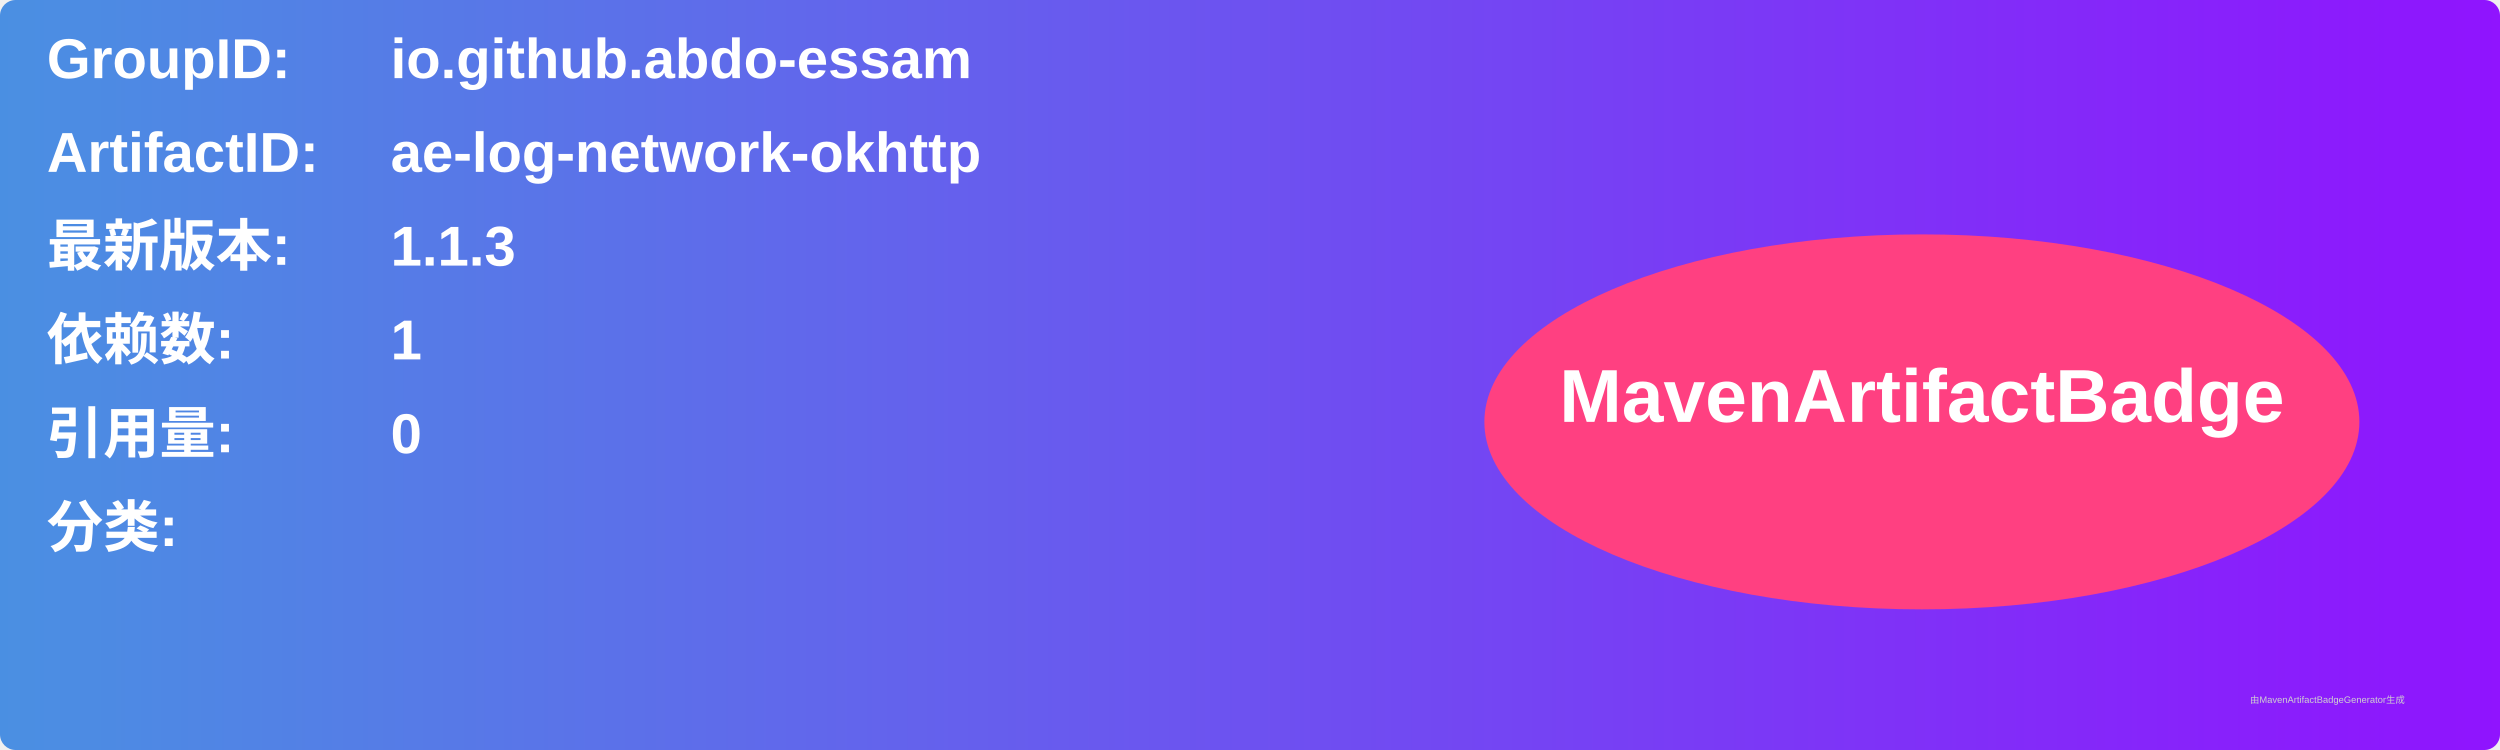
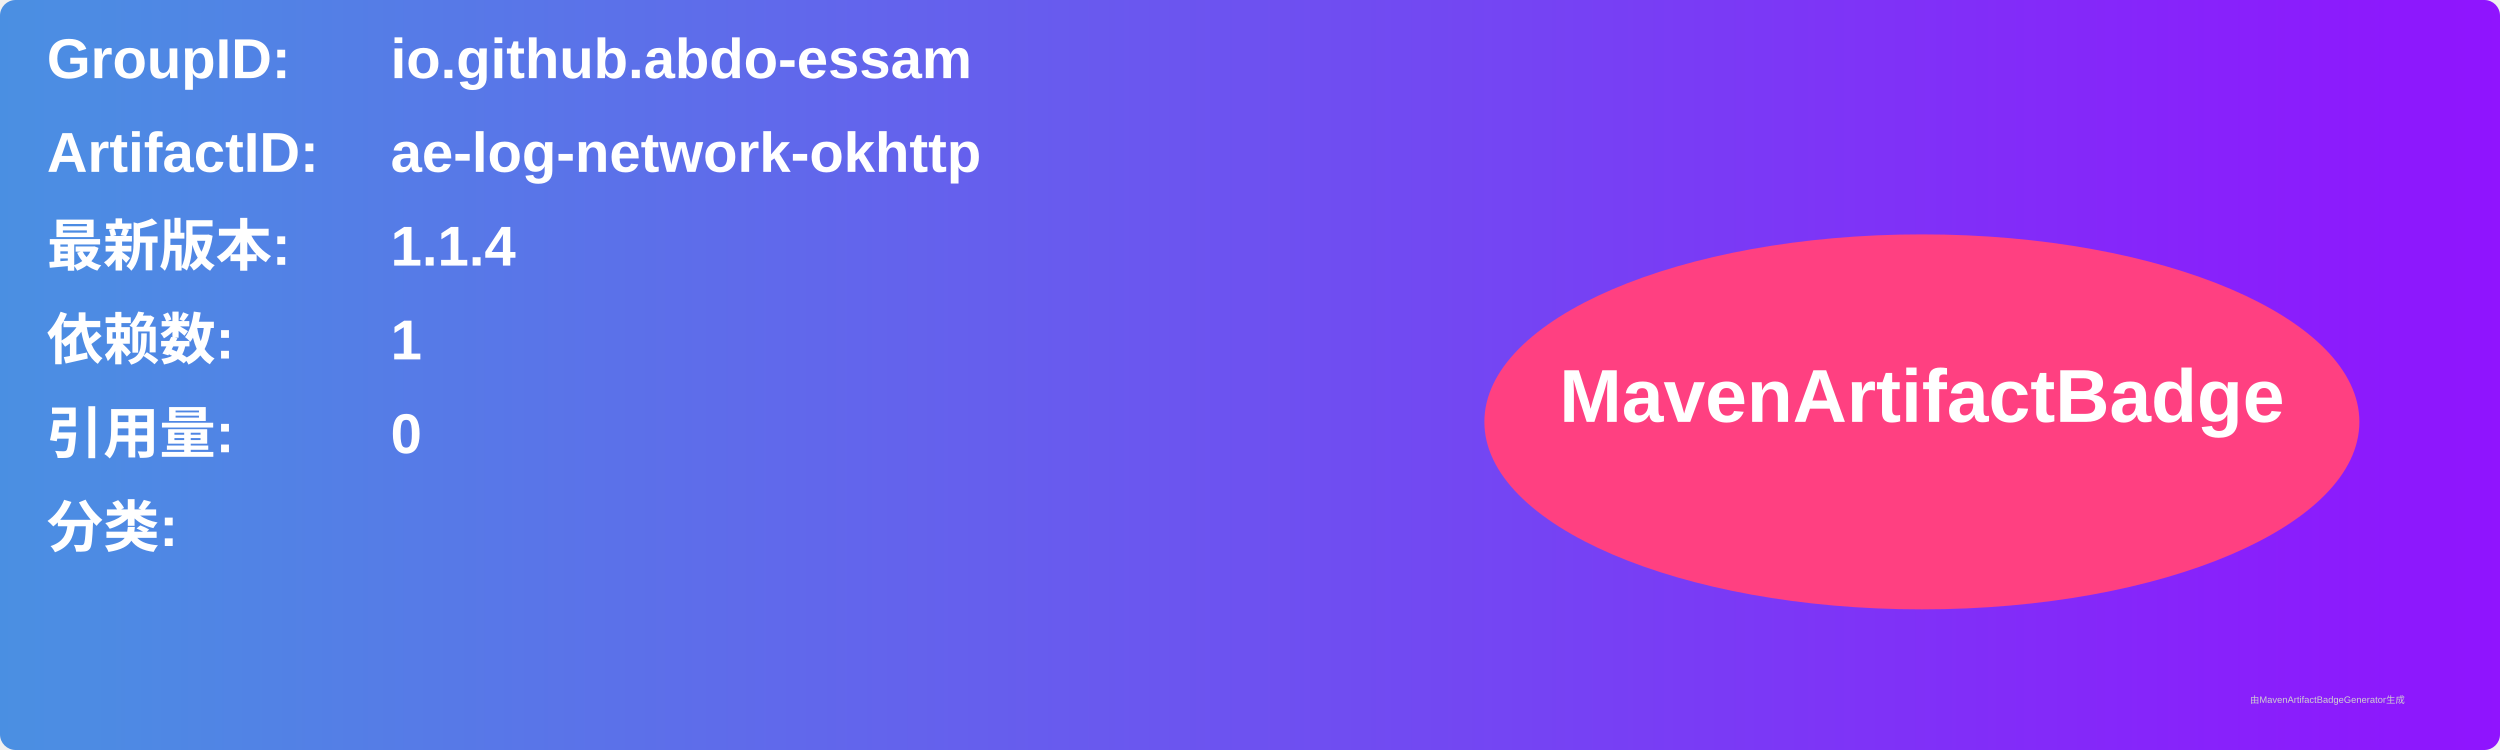
<svg xmlns="http://www.w3.org/2000/svg" width="800" height="240" viewBox="0 0 800 240">
  <linearGradient id="grad" x1="0%" y1="0%" x2="100%" y2="0%">
    <stop offset="0%" stop-color="#4a90e2" />
    <stop offset="100%" stop-color="#9013fe" />
  </linearGradient>
  <rect width="100%" height="100%" rx="5" ry="5" fill="url(#grad)" />
  <g transform="translate(15, 15)">
    <text x="0" y="10" font-family="Arial" font-size="18" fill="white" font-weight="bold" width="260">GroupID:</text>
    <text x="110" y="10" font-family="Arial" font-size="18" fill="white" font-weight="bold" width="460">io.github.abdo-essam</text>
    <text x="0" y="40" font-family="Arial" font-size="18" fill="white" font-weight="bold" width="260">ArtifactID:</text>
    <text x="110" y="40" font-family="Arial" font-size="18" fill="white" font-weight="bold" width="460">ae-log-network-okhttp</text>
    <text x="0" y="70" font-family="Arial" font-size="18" fill="white" font-weight="bold">最新版本:</text>
    <text x="110" y="70" font-family="Arial" font-size="18" fill="white" font-weight="bold">
-       <tspan font-weight="bold">1.1.3</tspan>
+       <tspan font-weight="bold">1.1.4</tspan>
    </text>
    <text x="0" y="100" font-family="Arial" font-size="18" fill="white" font-weight="bold">依赖数: </text>
    <text x="110" y="100" font-family="Arial" font-size="18" fill="white">
      <tspan font-weight="bold">1</tspan>
    </text>
    <text x="0" y="130" font-family="Arial" font-size="18" fill="white" font-weight="bold">引用量: </text>
    <text x="110" y="130" font-family="Arial" font-size="18" fill="white">
      <tspan font-weight="bold">0</tspan>
    </text>
    <text x="0" y="160" font-family="Arial" font-size="18" fill="white" font-weight="bold">分类:</text>
    <text x="10" y="190" font-family="Arial" font-size="10" fill="white">
      <tspan font-weight="bold" />
    </text>
    <ellipse cx="600" cy="120" rx="140" ry="60" fill="#ff4081" />
    <text x="600" y="120" text-anchor="middle" font-family="Arial" font-size="24" fill="white" font-weight="bold">MavenArtifactBadge</text>
  </g>
  <text x="720" y="225" font-family="Arial" font-size="3" fill="#d0d0d0">由MavenArtifactBadgeGenerator生成</text>
</svg>
